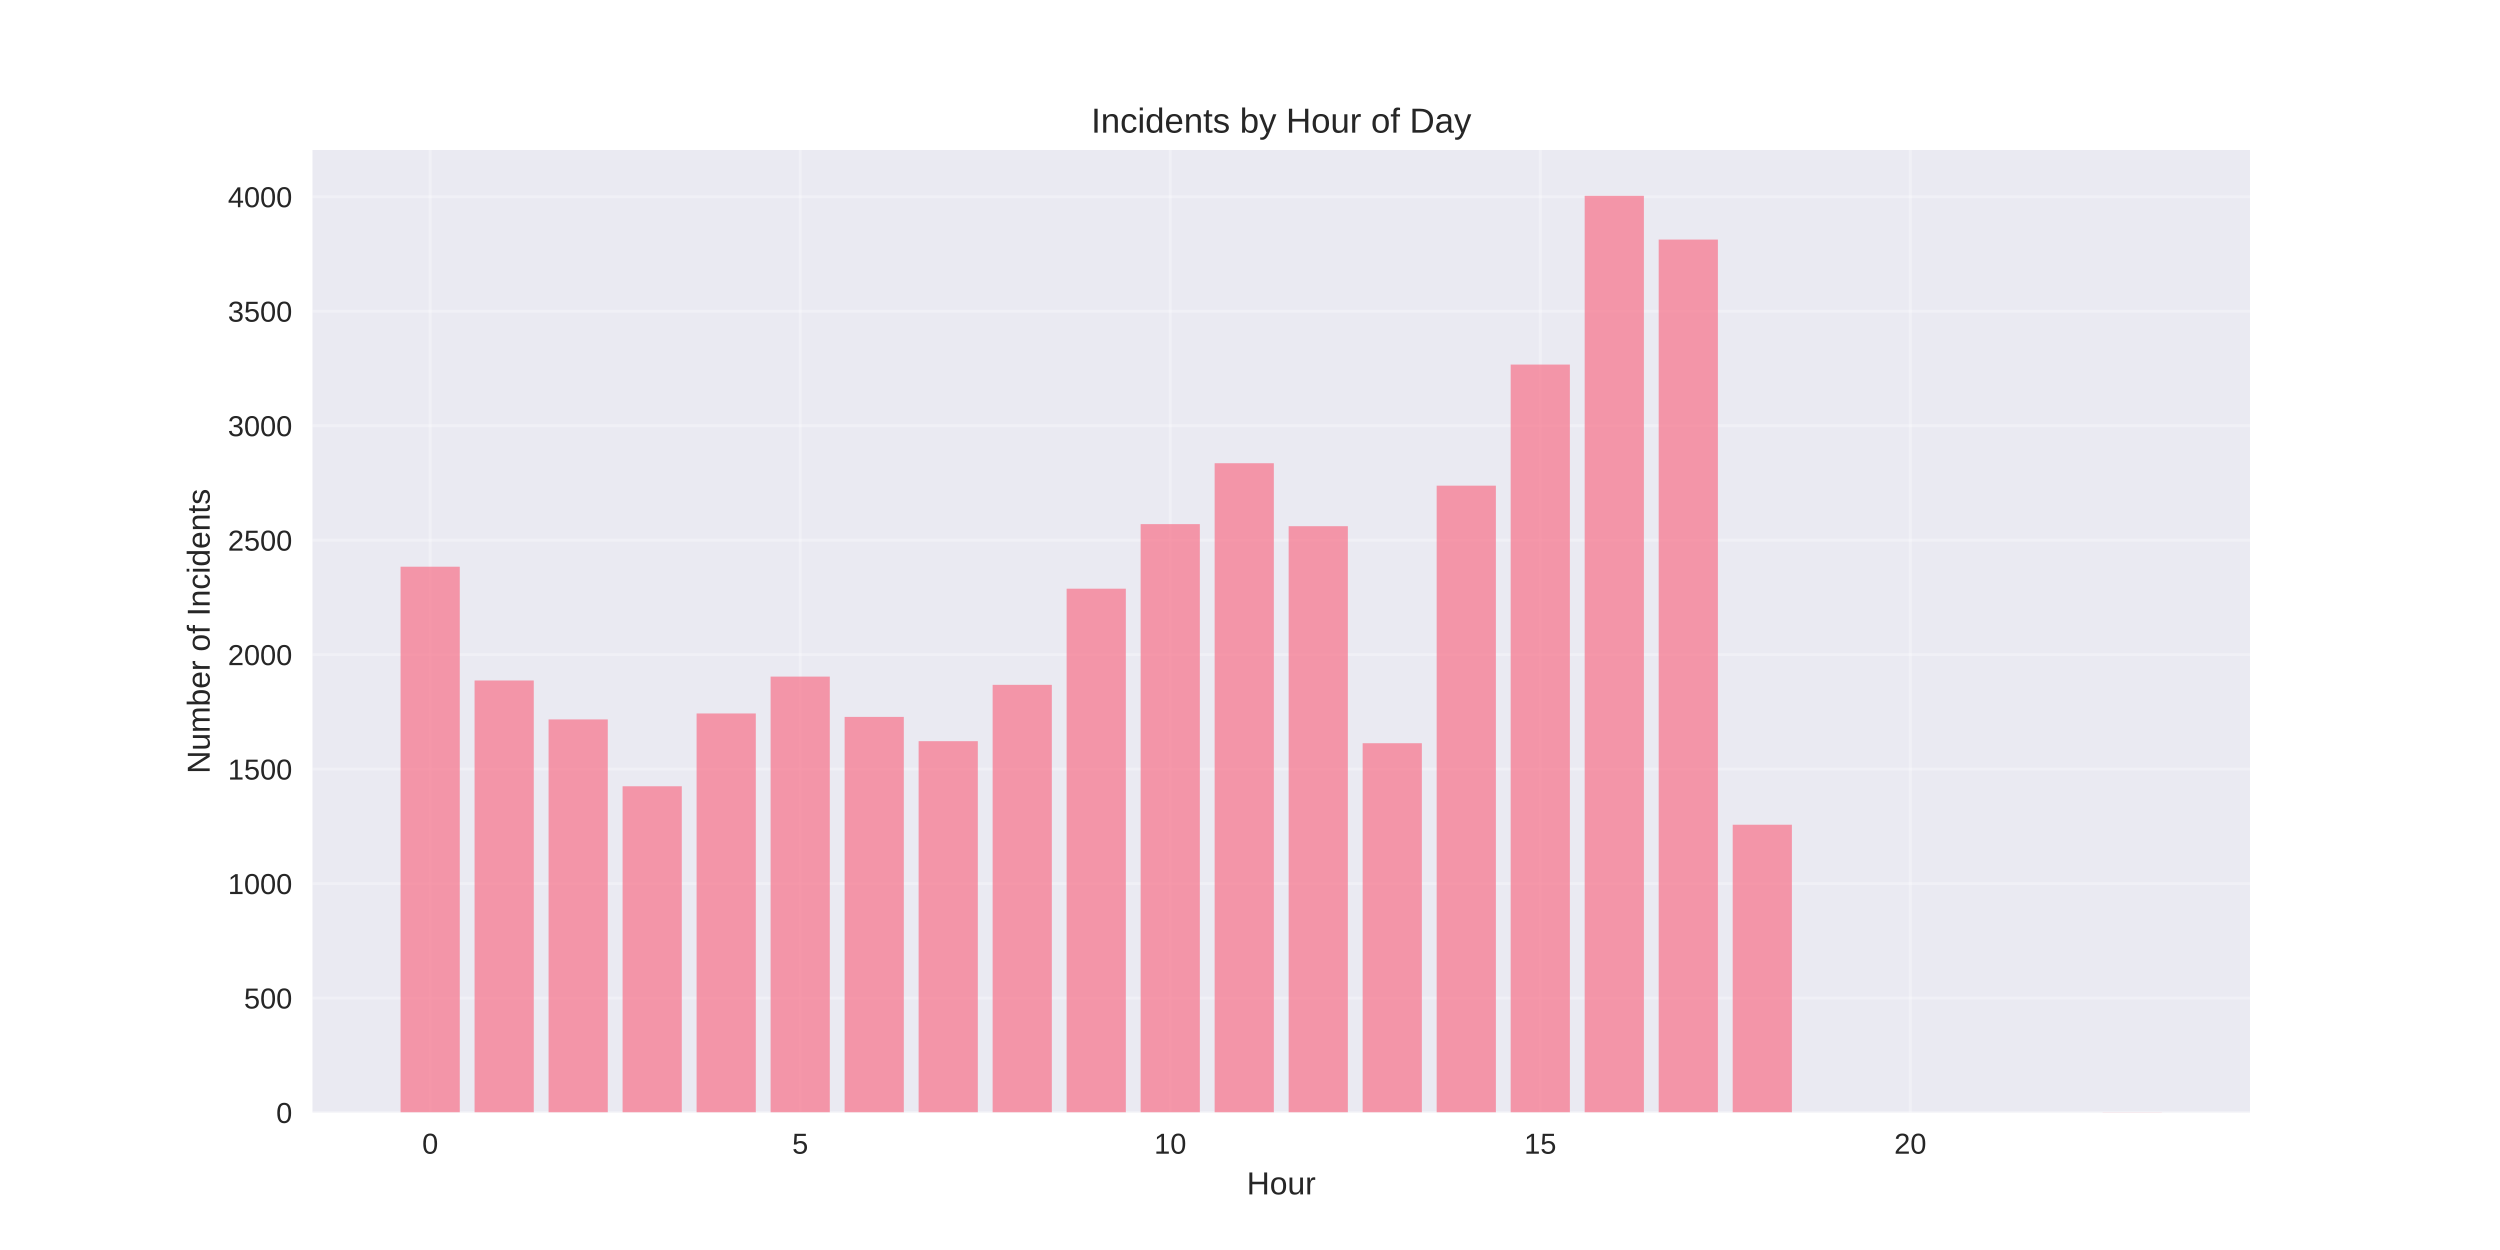
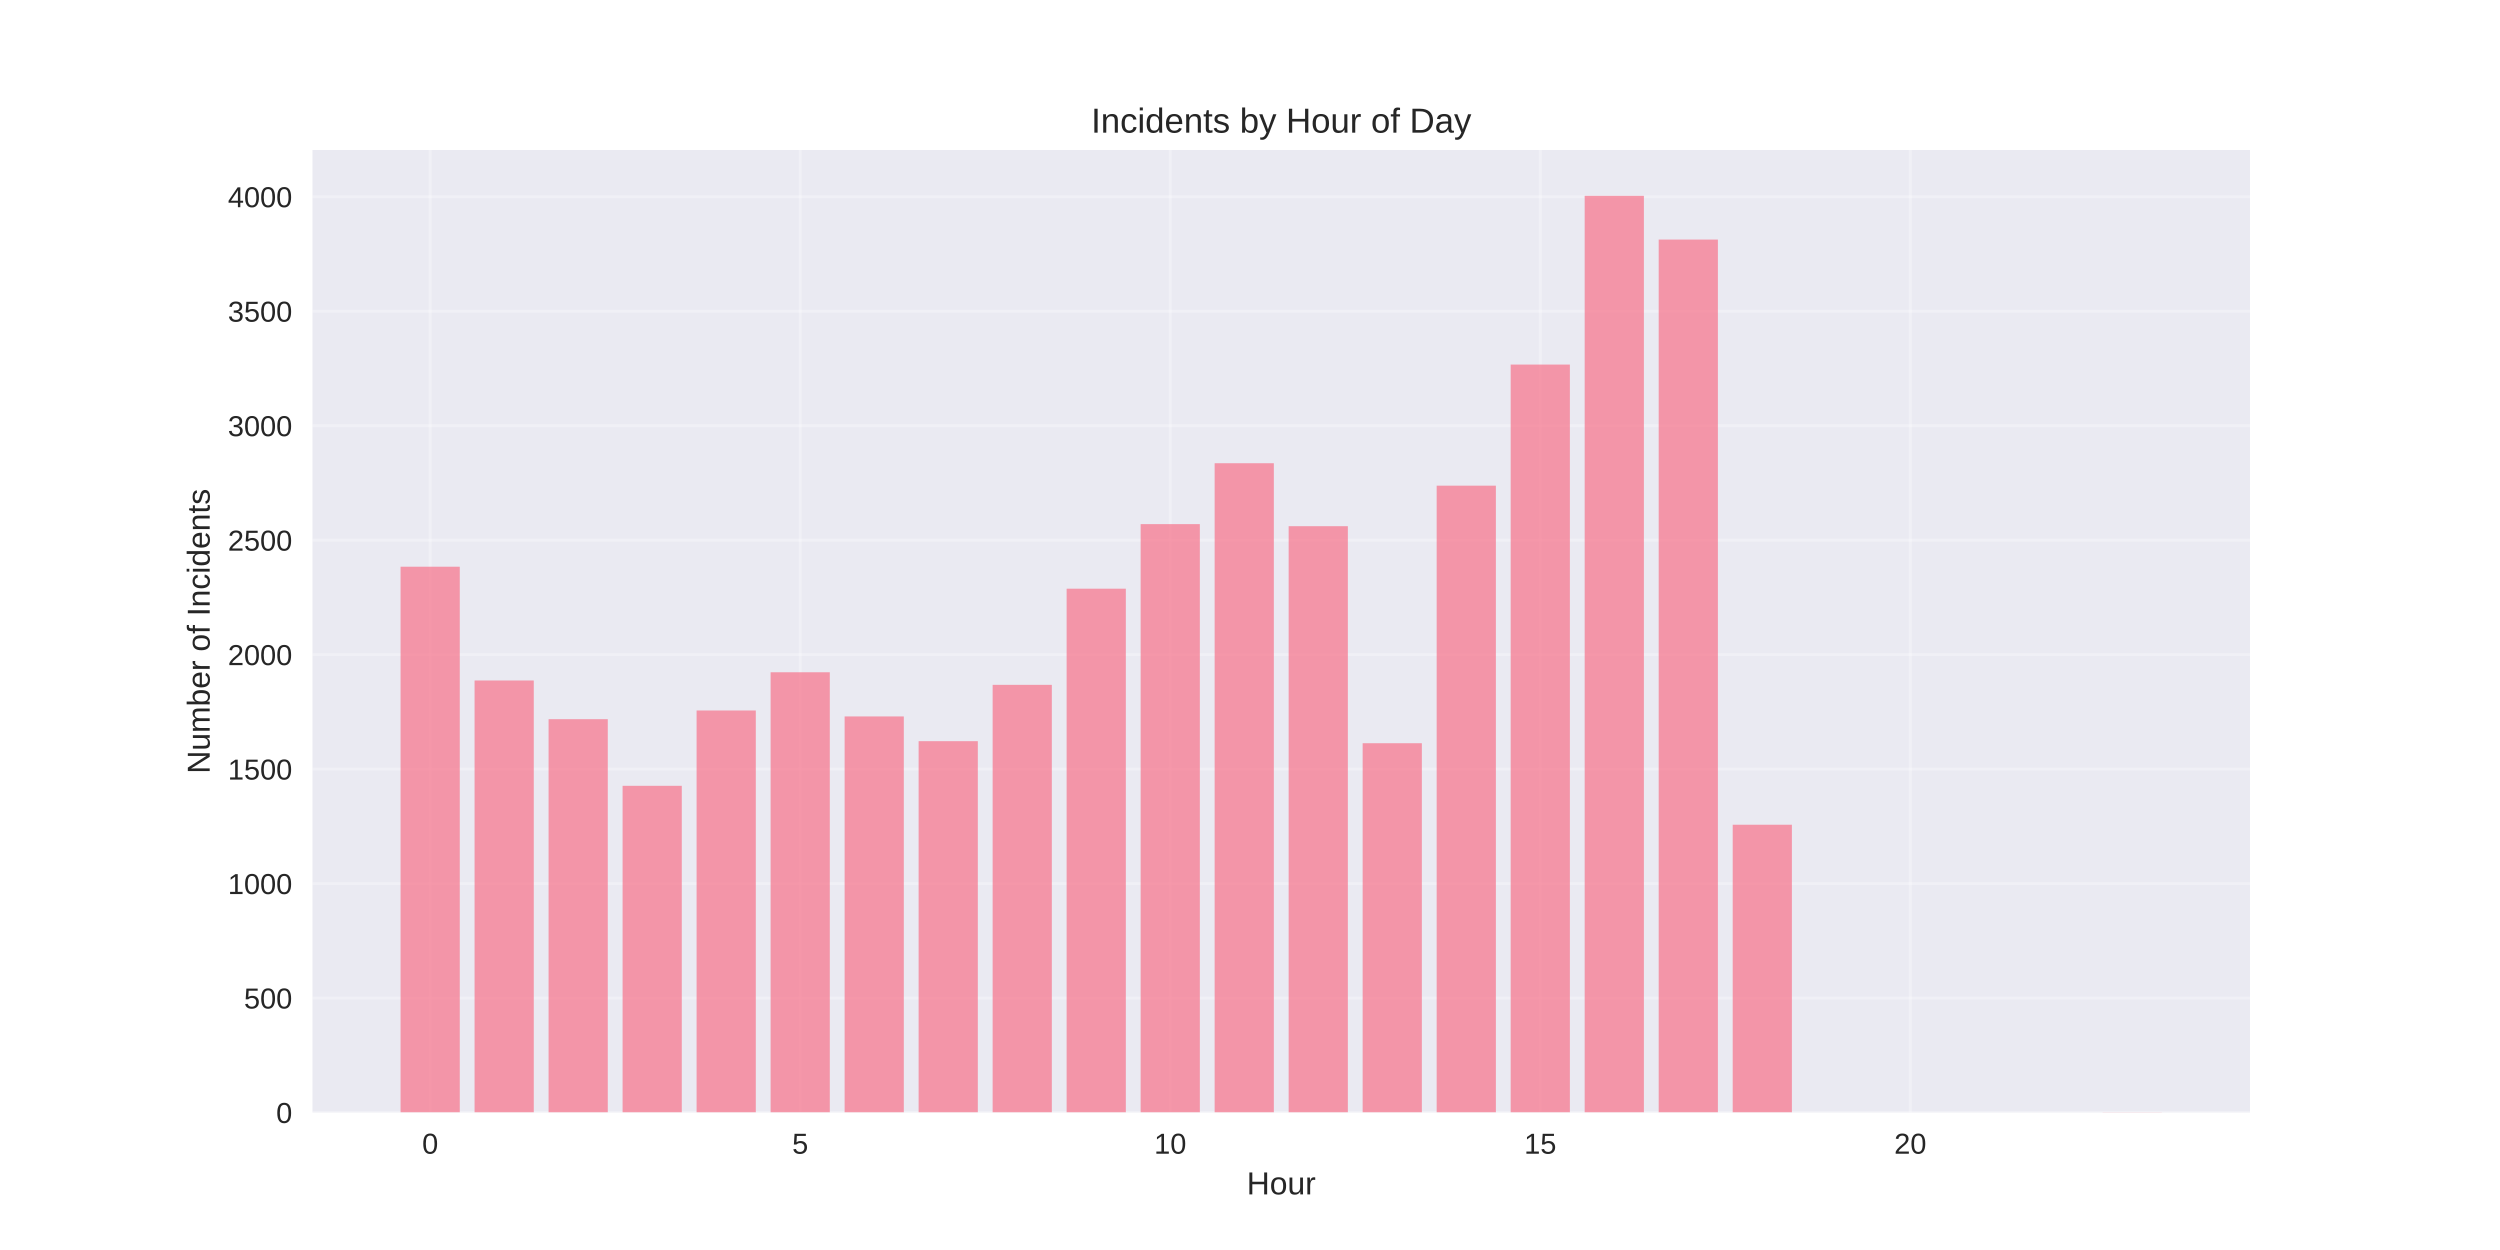
<svg xmlns="http://www.w3.org/2000/svg" width="864pt" height="432pt" viewBox="0 0 864 432" version="1.1">
  <defs>
    <style type="text/css">*{stroke-linejoin: round; stroke-linecap: butt}</style>
  </defs>
  <g id="figure_1">
    <g id="patch_1">
      <path d="M 0 432  L 864 432  L 864 0  L 0 0  z " style="fill: #ffffff" />
    </g>
    <g id="axes_1">
      <g id="patch_2">
        <path d="M 108 384.48  L 777.6 384.48  L 777.6 51.84  L 108 51.84  z " style="fill: #eaeaf2" />
      </g>
      <g id="matplotlib.axis_1">
        <g id="xtick_1">
          <g id="line2d_1">
-             <path d="M 148.667 384.48  L 148.667 51.84  " clip-path="url(#p91923c836a)" style="fill: none; stroke: #ffffff; stroke-opacity: 0.3; stroke-linecap: round" />
+             <path d="M 148.667 384.48  L 148.667 51.84  " clip-path="url(#pade591682e)" style="fill: none; stroke: #ffffff; stroke-opacity: 0.3; stroke-linecap: round" />
          </g>
          <g id="line2d_2" />
          <g id="text_1">
            <text style="fill: #262626; font: 10px 'Arial', 'Liberation Sans', 'DejaVu Sans', 'Bitstream Vera Sans', sans-serif; text-anchor: middle" x="148.667" y="398.727" transform="rotate(-0 148.6671 398.7269)">0</text>
          </g>
        </g>
        <g id="xtick_2">
          <g id="line2d_3">
-             <path d="M 276.551 384.48  L 276.551 51.84  " clip-path="url(#p91923c836a)" style="fill: none; stroke: #ffffff; stroke-opacity: 0.3; stroke-linecap: round" />
+             <path d="M 276.551 384.48  L 276.551 51.84  " clip-path="url(#pade591682e)" style="fill: none; stroke: #ffffff; stroke-opacity: 0.3; stroke-linecap: round" />
          </g>
          <g id="line2d_4" />
          <g id="text_2">
            <text style="fill: #262626; font: 10px 'Arial', 'Liberation Sans', 'DejaVu Sans', 'Bitstream Vera Sans', sans-serif; text-anchor: middle" x="276.551" y="398.727" transform="rotate(-0 276.551 398.7269)">5</text>
          </g>
        </g>
        <g id="xtick_3">
          <g id="line2d_5">
-             <path d="M 404.435 384.48  L 404.435 51.84  " clip-path="url(#p91923c836a)" style="fill: none; stroke: #ffffff; stroke-opacity: 0.3; stroke-linecap: round" />
+             <path d="M 404.435 384.48  L 404.435 51.84  " clip-path="url(#pade591682e)" style="fill: none; stroke: #ffffff; stroke-opacity: 0.3; stroke-linecap: round" />
          </g>
          <g id="line2d_6" />
          <g id="text_3">
            <text style="fill: #262626; font: 10px 'Arial', 'Liberation Sans', 'DejaVu Sans', 'Bitstream Vera Sans', sans-serif; text-anchor: middle" x="404.435" y="398.727" transform="rotate(-0 404.4348 398.7269)">10</text>
          </g>
        </g>
        <g id="xtick_4">
          <g id="line2d_7">
-             <path d="M 532.319 384.48  L 532.319 51.84  " clip-path="url(#p91923c836a)" style="fill: none; stroke: #ffffff; stroke-opacity: 0.3; stroke-linecap: round" />
+             <path d="M 532.319 384.48  L 532.319 51.84  " clip-path="url(#pade591682e)" style="fill: none; stroke: #ffffff; stroke-opacity: 0.3; stroke-linecap: round" />
          </g>
          <g id="line2d_8" />
          <g id="text_4">
            <text style="fill: #262626; font: 10px 'Arial', 'Liberation Sans', 'DejaVu Sans', 'Bitstream Vera Sans', sans-serif; text-anchor: middle" x="532.319" y="398.727" transform="rotate(-0 532.3187 398.7269)">15</text>
          </g>
        </g>
        <g id="xtick_5">
          <g id="line2d_9">
-             <path d="M 660.203 384.48  L 660.203 51.84  " clip-path="url(#p91923c836a)" style="fill: none; stroke: #ffffff; stroke-opacity: 0.3; stroke-linecap: round" />
+             <path d="M 660.203 384.48  L 660.203 51.84  " clip-path="url(#pade591682e)" style="fill: none; stroke: #ffffff; stroke-opacity: 0.3; stroke-linecap: round" />
          </g>
          <g id="line2d_10" />
          <g id="text_5">
            <text style="fill: #262626; font: 10px 'Arial', 'Liberation Sans', 'DejaVu Sans', 'Bitstream Vera Sans', sans-serif; text-anchor: middle" x="660.203" y="398.727" transform="rotate(-0 660.2026 398.7269)">20</text>
          </g>
        </g>
        <g id="text_6">
          <text style="fill: #262626; font: 11px 'Arial', 'Liberation Sans', 'DejaVu Sans', 'Bitstream Vera Sans', sans-serif; text-anchor: middle" x="442.8" y="412.773" transform="rotate(-0 442.8 412.7734)">Hour</text>
        </g>
      </g>
      <g id="matplotlib.axis_2">
        <g id="ytick_1">
          <g id="line2d_11">
-             <path d="M 108 384.48  L 777.6 384.48  " clip-path="url(#p91923c836a)" style="fill: none; stroke: #ffffff; stroke-opacity: 0.3; stroke-linecap: round" />
+             <path d="M 108 384.48  L 777.6 384.48  " clip-path="url(#pade591682e)" style="fill: none; stroke: #ffffff; stroke-opacity: 0.3; stroke-linecap: round" />
          </g>
          <g id="line2d_12" />
          <g id="text_7">
            <text style="fill: #262626; font: 10px 'Arial', 'Liberation Sans', 'DejaVu Sans', 'Bitstream Vera Sans', sans-serif; text-anchor: end" x="101" y="388.103" transform="rotate(-0 101 388.1034)">0</text>
          </g>
        </g>
        <g id="ytick_2">
          <g id="line2d_13">
-             <path d="M 108 344.92  L 777.6 344.92  " clip-path="url(#p91923c836a)" style="fill: none; stroke: #ffffff; stroke-opacity: 0.3; stroke-linecap: round" />
+             <path d="M 108 344.92  L 777.6 344.92  " clip-path="url(#pade591682e)" style="fill: none; stroke: #ffffff; stroke-opacity: 0.3; stroke-linecap: round" />
          </g>
          <g id="line2d_14" />
          <g id="text_8">
            <text style="fill: #262626; font: 10px 'Arial', 'Liberation Sans', 'DejaVu Sans', 'Bitstream Vera Sans', sans-serif; text-anchor: end" x="101" y="348.543" transform="rotate(-0 101 348.543)">500</text>
          </g>
        </g>
        <g id="ytick_3">
          <g id="line2d_15">
-             <path d="M 108 305.359  L 777.6 305.359  " clip-path="url(#p91923c836a)" style="fill: none; stroke: #ffffff; stroke-opacity: 0.3; stroke-linecap: round" />
+             <path d="M 108 305.359  L 777.6 305.359  " clip-path="url(#pade591682e)" style="fill: none; stroke: #ffffff; stroke-opacity: 0.3; stroke-linecap: round" />
          </g>
          <g id="line2d_16" />
          <g id="text_9">
            <text style="fill: #262626; font: 10px 'Arial', 'Liberation Sans', 'DejaVu Sans', 'Bitstream Vera Sans', sans-serif; text-anchor: end" x="101" y="308.983" transform="rotate(-0 101 308.9826)">1000</text>
          </g>
        </g>
        <g id="ytick_4">
          <g id="line2d_17">
-             <path d="M 108 265.799  L 777.6 265.799  " clip-path="url(#p91923c836a)" style="fill: none; stroke: #ffffff; stroke-opacity: 0.3; stroke-linecap: round" />
+             <path d="M 108 265.799  L 777.6 265.799  " clip-path="url(#pade591682e)" style="fill: none; stroke: #ffffff; stroke-opacity: 0.3; stroke-linecap: round" />
          </g>
          <g id="line2d_18" />
          <g id="text_10">
            <text style="fill: #262626; font: 10px 'Arial', 'Liberation Sans', 'DejaVu Sans', 'Bitstream Vera Sans', sans-serif; text-anchor: end" x="101" y="269.422" transform="rotate(-0 101 269.4221)">1500</text>
          </g>
        </g>
        <g id="ytick_5">
          <g id="line2d_19">
-             <path d="M 108 226.238  L 777.6 226.238  " clip-path="url(#p91923c836a)" style="fill: none; stroke: #ffffff; stroke-opacity: 0.3; stroke-linecap: round" />
+             <path d="M 108 226.238  L 777.6 226.238  " clip-path="url(#pade591682e)" style="fill: none; stroke: #ffffff; stroke-opacity: 0.3; stroke-linecap: round" />
          </g>
          <g id="line2d_20" />
          <g id="text_11">
            <text style="fill: #262626; font: 10px 'Arial', 'Liberation Sans', 'DejaVu Sans', 'Bitstream Vera Sans', sans-serif; text-anchor: end" x="101" y="229.862" transform="rotate(-0 101 229.8617)">2000</text>
          </g>
        </g>
        <g id="ytick_6">
          <g id="line2d_21">
-             <path d="M 108 186.678  L 777.6 186.678  " clip-path="url(#p91923c836a)" style="fill: none; stroke: #ffffff; stroke-opacity: 0.3; stroke-linecap: round" />
+             <path d="M 108 186.678  L 777.6 186.678  " clip-path="url(#pade591682e)" style="fill: none; stroke: #ffffff; stroke-opacity: 0.3; stroke-linecap: round" />
          </g>
          <g id="line2d_22" />
          <g id="text_12">
            <text style="fill: #262626; font: 10px 'Arial', 'Liberation Sans', 'DejaVu Sans', 'Bitstream Vera Sans', sans-serif; text-anchor: end" x="101" y="190.301" transform="rotate(-0 101 190.3012)">2500</text>
          </g>
        </g>
        <g id="ytick_7">
          <g id="line2d_23">
-             <path d="M 108 147.117  L 777.6 147.117  " clip-path="url(#p91923c836a)" style="fill: none; stroke: #ffffff; stroke-opacity: 0.3; stroke-linecap: round" />
+             <path d="M 108 147.117  L 777.6 147.117  " clip-path="url(#pade591682e)" style="fill: none; stroke: #ffffff; stroke-opacity: 0.3; stroke-linecap: round" />
          </g>
          <g id="line2d_24" />
          <g id="text_13">
            <text style="fill: #262626; font: 10px 'Arial', 'Liberation Sans', 'DejaVu Sans', 'Bitstream Vera Sans', sans-serif; text-anchor: end" x="101" y="150.741" transform="rotate(-0 101 150.7408)">3000</text>
          </g>
        </g>
        <g id="ytick_8">
          <g id="line2d_25">
-             <path d="M 108 107.557  L 777.6 107.557  " clip-path="url(#p91923c836a)" style="fill: none; stroke: #ffffff; stroke-opacity: 0.3; stroke-linecap: round" />
+             <path d="M 108 107.557  L 777.6 107.557  " clip-path="url(#pade591682e)" style="fill: none; stroke: #ffffff; stroke-opacity: 0.3; stroke-linecap: round" />
          </g>
          <g id="line2d_26" />
          <g id="text_14">
            <text style="fill: #262626; font: 10px 'Arial', 'Liberation Sans', 'DejaVu Sans', 'Bitstream Vera Sans', sans-serif; text-anchor: end" x="101" y="111.18" transform="rotate(-0 101 111.1804)">3500</text>
          </g>
        </g>
        <g id="ytick_9">
          <g id="line2d_27">
-             <path d="M 108 67.996  L 777.6 67.996  " clip-path="url(#p91923c836a)" style="fill: none; stroke: #ffffff; stroke-opacity: 0.3; stroke-linecap: round" />
+             <path d="M 108 67.996  L 777.6 67.996  " clip-path="url(#pade591682e)" style="fill: none; stroke: #ffffff; stroke-opacity: 0.3; stroke-linecap: round" />
          </g>
          <g id="line2d_28" />
          <g id="text_15">
            <text style="fill: #262626; font: 10px 'Arial', 'Liberation Sans', 'DejaVu Sans', 'Bitstream Vera Sans', sans-serif; text-anchor: end" x="101" y="71.62" transform="rotate(-0 101 71.61992)">4000</text>
          </g>
        </g>
        <g id="text_16">
          <text style="fill: #262626; font: 11px 'Arial', 'Liberation Sans', 'DejaVu Sans', 'Bitstream Vera Sans', sans-serif; text-anchor: middle" x="72.474" y="218.16" transform="rotate(-90 72.47375 218.16)">Number of Incidents</text>
        </g>
      </g>
      <g id="patch_3">
-         <path d="M 138.436 384.48  L 158.898 384.48  L 158.898 195.856  L 138.436 195.856  z " clip-path="url(#p91923c836a)" style="fill: #f77189; opacity: 0.7" />
+         <path d="M 138.436 384.48  L 158.898 384.48  L 158.898 195.856  L 138.436 195.856  z " clip-path="url(#pade591682e)" style="fill: #f77189; opacity: 0.7" />
      </g>
      <g id="patch_4">
-         <path d="M 164.013 384.48  L 184.475 384.48  L 184.475 235.179  L 164.013 235.179  z " clip-path="url(#p91923c836a)" style="fill: #f77189; opacity: 0.7" />
+         <path d="M 164.013 384.48  L 184.475 384.48  L 184.475 235.179  L 164.013 235.179  z " clip-path="url(#pade591682e)" style="fill: #f77189; opacity: 0.7" />
      </g>
      <g id="patch_5">
-         <path d="M 189.59 384.48  L 210.051 384.48  L 210.051 248.629  L 189.59 248.629  z " clip-path="url(#p91923c836a)" style="fill: #f77189; opacity: 0.7" />
+         <path d="M 189.59 384.48  L 210.051 384.48  L 210.051 248.55  L 189.59 248.55  z " clip-path="url(#pade591682e)" style="fill: #f77189; opacity: 0.7" />
      </g>
      <g id="patch_6">
-         <path d="M 215.167 384.48  L 235.628 384.48  L 235.628 271.733  L 215.167 271.733  z " clip-path="url(#p91923c836a)" style="fill: #f77189; opacity: 0.7" />
+         <path d="M 215.167 384.48  L 235.628 384.48  L 235.628 271.575  L 215.167 271.575  z " clip-path="url(#pade591682e)" style="fill: #f77189; opacity: 0.7" />
      </g>
      <g id="patch_7">
-         <path d="M 240.743 384.48  L 261.205 384.48  L 261.205 246.572  L 240.743 246.572  z " clip-path="url(#p91923c836a)" style="fill: #f77189; opacity: 0.7" />
+         <path d="M 240.743 384.48  L 261.205 384.48  L 261.205 245.544  L 240.743 245.544  z " clip-path="url(#pade591682e)" style="fill: #f77189; opacity: 0.7" />
      </g>
      <g id="patch_8">
-         <path d="M 266.32 384.48  L 286.782 384.48  L 286.782 233.834  L 266.32 233.834  z " clip-path="url(#p91923c836a)" style="fill: #f77189; opacity: 0.7" />
+         <path d="M 266.32 384.48  L 286.782 384.48  L 286.782 232.331  L 266.32 232.331  z " clip-path="url(#pade591682e)" style="fill: #f77189; opacity: 0.7" />
      </g>
      <g id="patch_9">
-         <path d="M 291.897 384.48  L 312.358 384.48  L 312.358 247.759  L 291.897 247.759  z " clip-path="url(#p91923c836a)" style="fill: #f77189; opacity: 0.7" />
+         <path d="M 291.897 384.48  L 312.358 384.48  L 312.358 247.601  L 291.897 247.601  z " clip-path="url(#pade591682e)" style="fill: #f77189; opacity: 0.7" />
      </g>
      <g id="patch_10">
-         <path d="M 317.474 384.48  L 337.935 384.48  L 337.935 256.146  L 317.474 256.146  z " clip-path="url(#p91923c836a)" style="fill: #f77189; opacity: 0.7" />
+         <path d="M 317.474 384.48  L 337.935 384.48  L 337.935 256.146  L 317.474 256.146  z " clip-path="url(#pade591682e)" style="fill: #f77189; opacity: 0.7" />
      </g>
      <g id="patch_11">
-         <path d="M 343.051 384.48  L 363.512 384.48  L 363.512 236.682  L 343.051 236.682  z " clip-path="url(#p91923c836a)" style="fill: #f77189; opacity: 0.7" />
+         <path d="M 343.051 384.48  L 363.512 384.48  L 363.512 236.682  L 343.051 236.682  z " clip-path="url(#pade591682e)" style="fill: #f77189; opacity: 0.7" />
      </g>
      <g id="patch_12">
-         <path d="M 368.627 384.48  L 389.089 384.48  L 389.089 203.451  L 368.627 203.451  z " clip-path="url(#p91923c836a)" style="fill: #f77189; opacity: 0.7" />
+         <path d="M 368.627 384.48  L 389.089 384.48  L 389.089 203.451  L 368.627 203.451  z " clip-path="url(#pade591682e)" style="fill: #f77189; opacity: 0.7" />
      </g>
      <g id="patch_13">
-         <path d="M 394.204 384.48  L 414.666 384.48  L 414.666 181.139  L 394.204 181.139  z " clip-path="url(#p91923c836a)" style="fill: #f77189; opacity: 0.7" />
+         <path d="M 394.204 384.48  L 414.666 384.48  L 414.666 181.139  L 394.204 181.139  z " clip-path="url(#pade591682e)" style="fill: #f77189; opacity: 0.7" />
      </g>
      <g id="patch_14">
-         <path d="M 419.781 384.48  L 440.242 384.48  L 440.242 160.093  L 419.781 160.093  z " clip-path="url(#p91923c836a)" style="fill: #f77189; opacity: 0.7" />
+         <path d="M 419.781 384.48  L 440.242 384.48  L 440.242 160.093  L 419.781 160.093  z " clip-path="url(#pade591682e)" style="fill: #f77189; opacity: 0.7" />
      </g>
      <g id="patch_15">
-         <path d="M 445.358 384.48  L 465.819 384.48  L 465.819 181.851  L 445.358 181.851  z " clip-path="url(#p91923c836a)" style="fill: #f77189; opacity: 0.7" />
+         <path d="M 445.358 384.48  L 465.819 384.48  L 465.819 181.851  L 445.358 181.851  z " clip-path="url(#pade591682e)" style="fill: #f77189; opacity: 0.7" />
      </g>
      <g id="patch_16">
-         <path d="M 470.934 384.48  L 491.396 384.48  L 491.396 256.858  L 470.934 256.858  z " clip-path="url(#p91923c836a)" style="fill: #f77189; opacity: 0.7" />
+         <path d="M 470.934 384.48  L 491.396 384.48  L 491.396 256.858  L 470.934 256.858  z " clip-path="url(#pade591682e)" style="fill: #f77189; opacity: 0.7" />
      </g>
      <g id="patch_17">
-         <path d="M 496.511 384.48  L 516.973 384.48  L 516.973 167.847  L 496.511 167.847  z " clip-path="url(#p91923c836a)" style="fill: #f77189; opacity: 0.7" />
+         <path d="M 496.511 384.48  L 516.973 384.48  L 516.973 167.847  L 496.511 167.847  z " clip-path="url(#pade591682e)" style="fill: #f77189; opacity: 0.7" />
      </g>
      <g id="patch_18">
-         <path d="M 522.088 384.48  L 542.549 384.48  L 542.549 125.992  L 522.088 125.992  z " clip-path="url(#p91923c836a)" style="fill: #f77189; opacity: 0.7" />
+         <path d="M 522.088 384.48  L 542.549 384.48  L 542.549 125.992  L 522.088 125.992  z " clip-path="url(#pade591682e)" style="fill: #f77189; opacity: 0.7" />
      </g>
      <g id="patch_19">
-         <path d="M 547.665 384.48  L 568.126 384.48  L 568.126 67.68  L 547.665 67.68  z " clip-path="url(#p91923c836a)" style="fill: #f77189; opacity: 0.7" />
+         <path d="M 547.665 384.48  L 568.126 384.48  L 568.126 67.68  L 547.665 67.68  z " clip-path="url(#pade591682e)" style="fill: #f77189; opacity: 0.7" />
      </g>
      <g id="patch_20">
-         <path d="M 573.242 384.48  L 593.703 384.48  L 593.703 82.792  L 573.242 82.792  z " clip-path="url(#p91923c836a)" style="fill: #f77189; opacity: 0.7" />
+         <path d="M 573.242 384.48  L 593.703 384.48  L 593.703 82.792  L 573.242 82.792  z " clip-path="url(#pade591682e)" style="fill: #f77189; opacity: 0.7" />
      </g>
      <g id="patch_21">
-         <path d="M 598.818 384.48  L 619.28 384.48  L 619.28 285.025  L 598.818 285.025  z " clip-path="url(#p91923c836a)" style="fill: #f77189; opacity: 0.7" />
+         <path d="M 598.818 384.48  L 619.28 384.48  L 619.28 285.025  L 598.818 285.025  z " clip-path="url(#pade591682e)" style="fill: #f77189; opacity: 0.7" />
      </g>
      <g id="patch_22">
-         <path d="M 726.702 384.48  L 747.164 384.48  L 747.164 384.401  L 726.702 384.401  z " clip-path="url(#p91923c836a)" style="fill: #f77189; opacity: 0.7" />
+         <path d="M 726.702 384.48  L 747.164 384.48  L 747.164 384.401  L 726.702 384.401  z " clip-path="url(#pade591682e)" style="fill: #f77189; opacity: 0.7" />
      </g>
      <g id="patch_23">
        <path d="M 108 384.48  L 108 51.84  " style="fill: none" />
      </g>
      <g id="patch_24">
        <path d="M 777.6 384.48  L 777.6 51.84  " style="fill: none" />
      </g>
      <g id="patch_25">
        <path d="M 108 384.48  L 777.6 384.48  " style="fill: none" />
      </g>
      <g id="patch_26">
        <path d="M 108 51.84  L 777.6 51.84  " style="fill: none" />
      </g>
      <g id="text_17">
        <text style="fill: #262626; font: 12px 'Arial', 'Liberation Sans', 'DejaVu Sans', 'Bitstream Vera Sans', sans-serif; text-anchor: middle" x="442.8" y="45.84" transform="rotate(-0 442.8 45.84)">Incidents by Hour of Day</text>
      </g>
    </g>
  </g>
  <defs>
-     <clipPath id="p91923c836a">
+     <clipPath id="pade591682e">
      <rect x="108" y="51.84" width="669.6" height="332.64" />
    </clipPath>
  </defs>
</svg>
